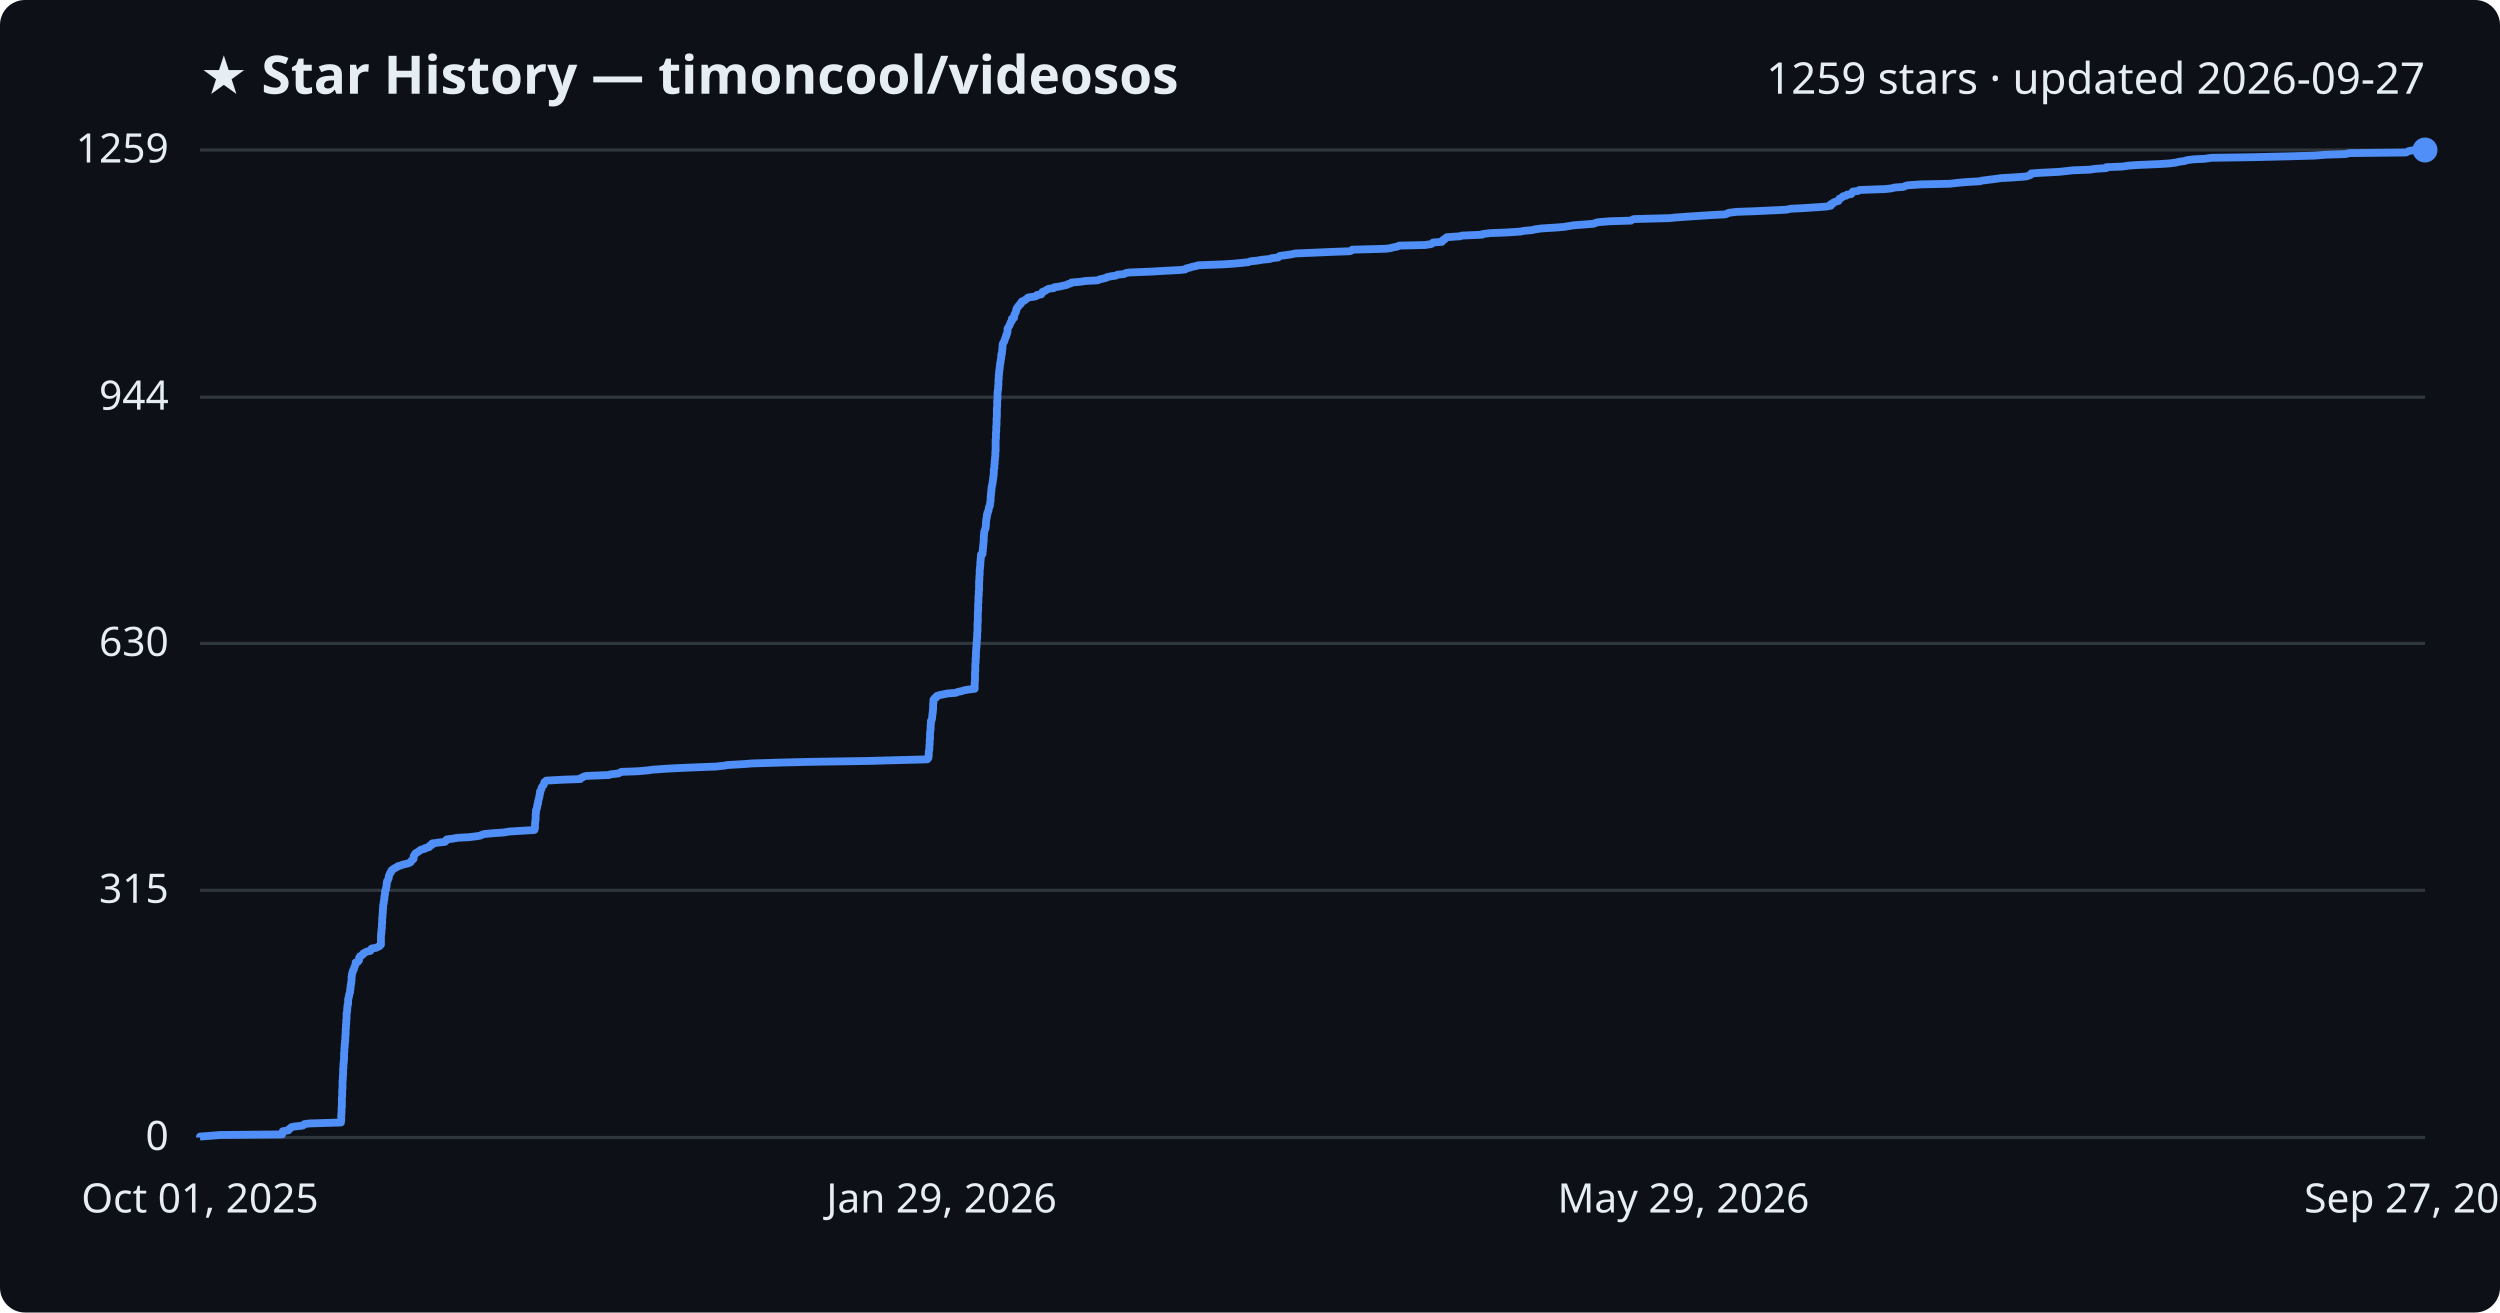
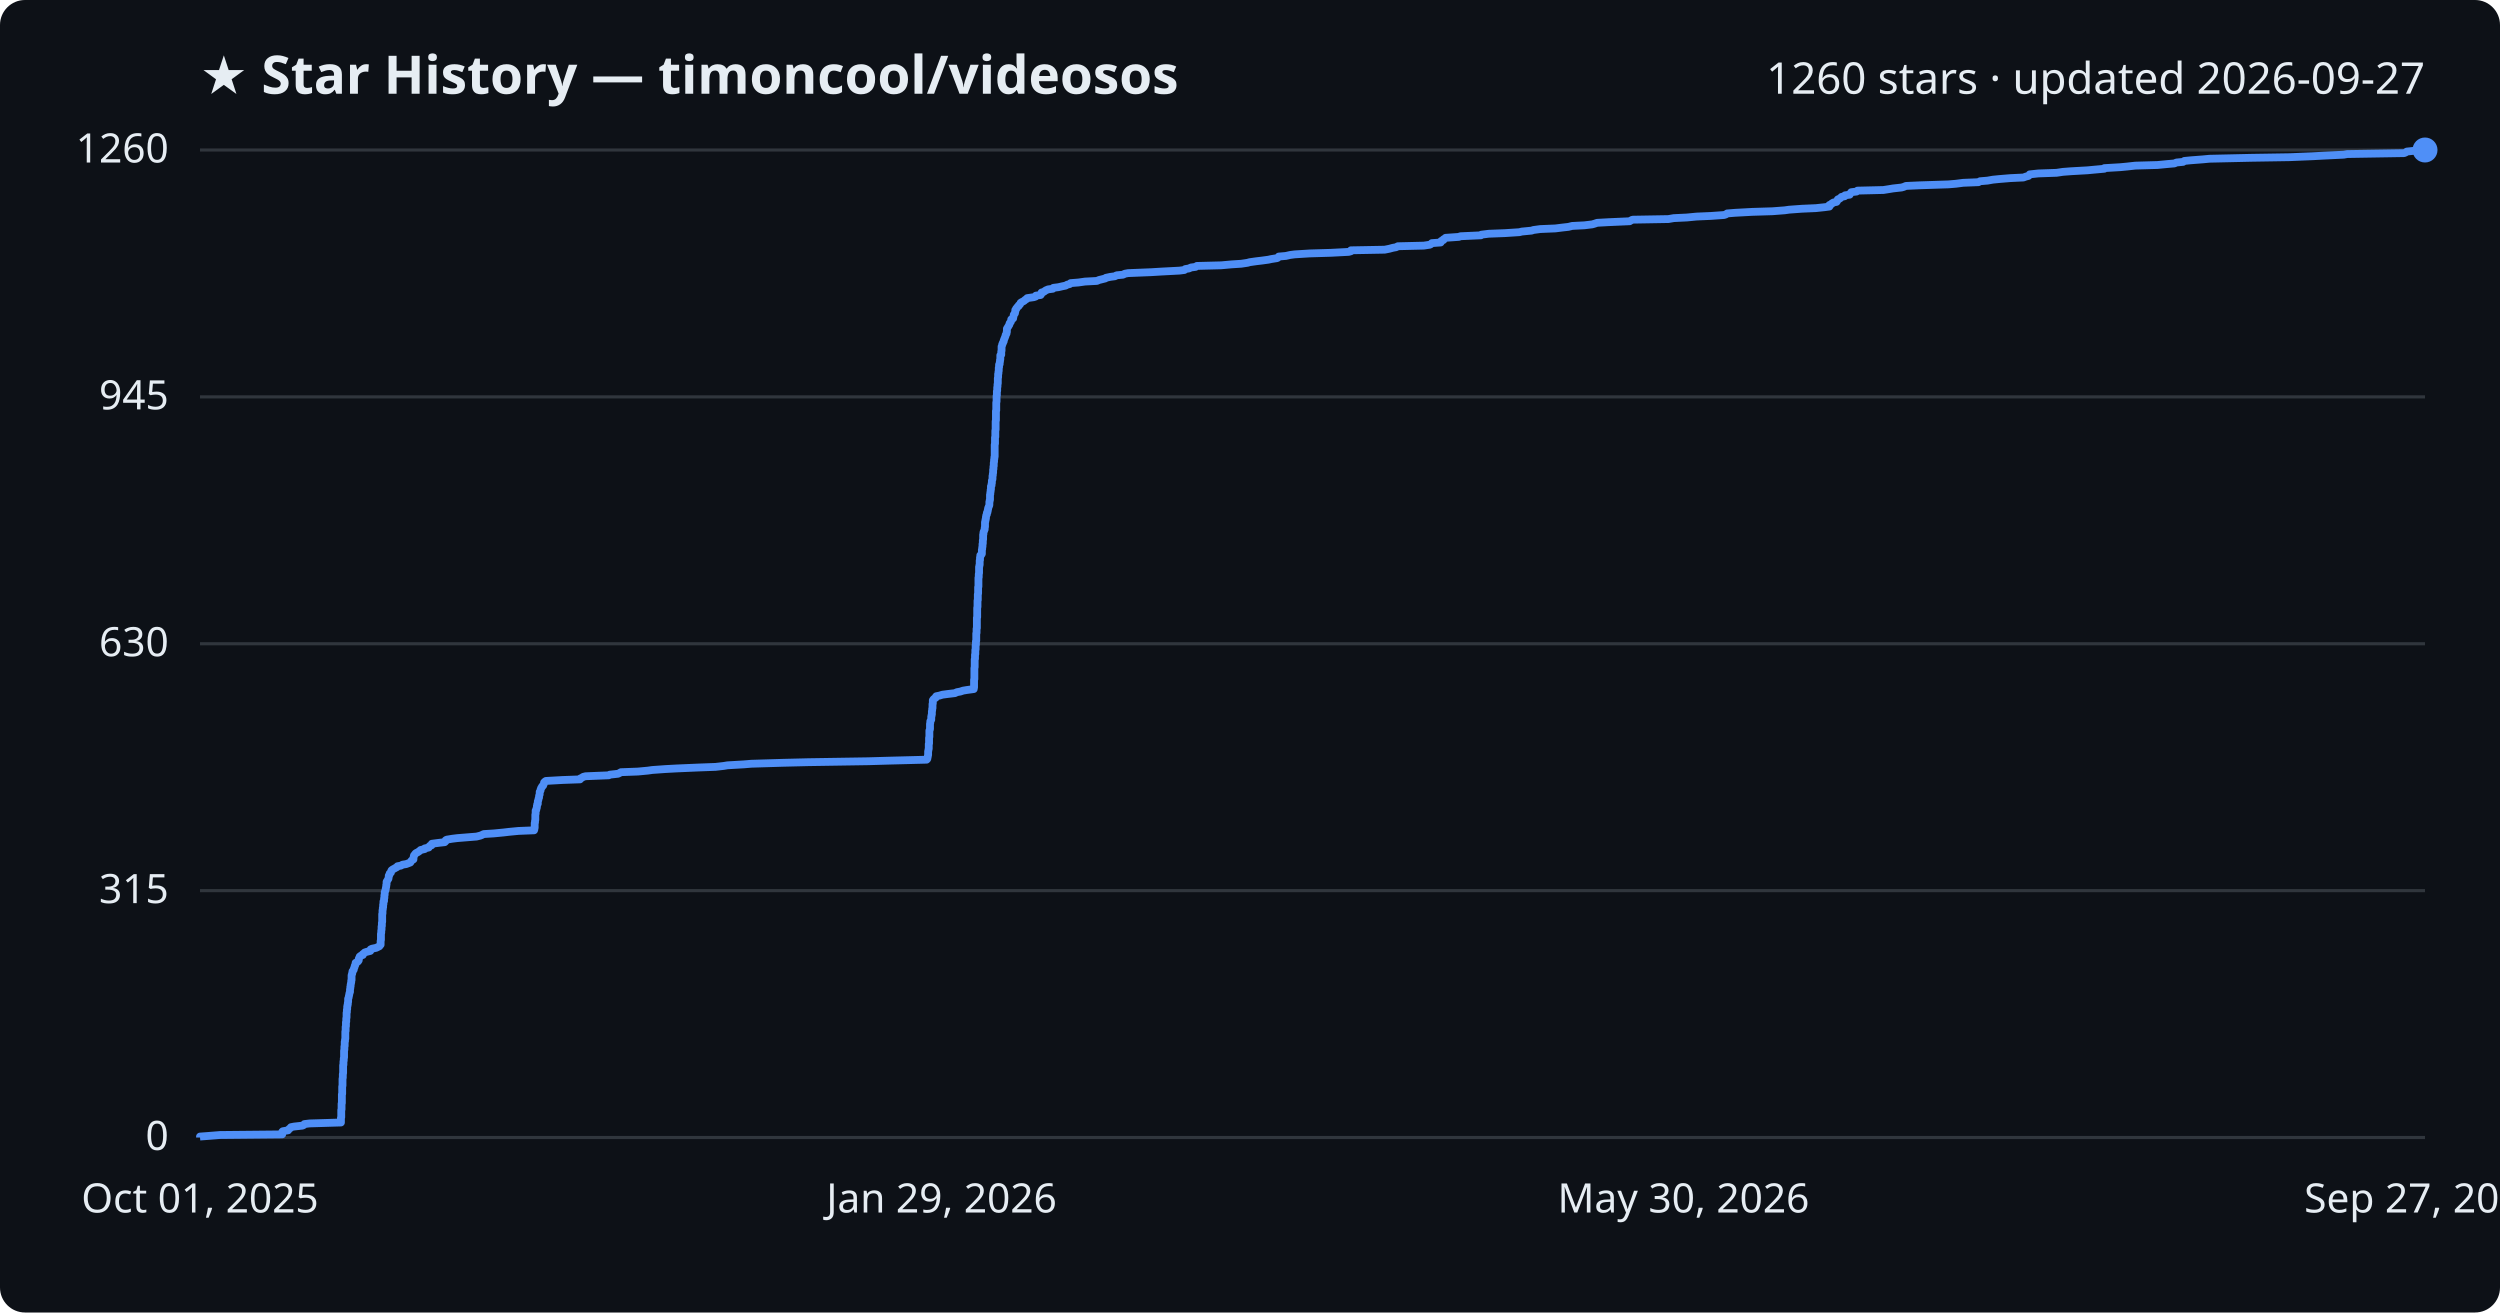
<svg xmlns="http://www.w3.org/2000/svg" viewBox="0 0 800 420" font-family="Segoe UI, sans-serif">
  <rect width="800" height="420" fill="#0d1117" rx="8" />
  <text x="64" y="30" fill="#e6edf3" font-size="17" font-weight="700">★ Star History — timoncool/videosos</text>
-   <text x="776" y="30" fill="#e6edf3" font-size="14" text-anchor="end">1259 stars · updated 2026-09-27</text>
+   <text x="776" y="30" fill="#e6edf3" font-size="14" text-anchor="end">1260 stars · updated 2026-09-27</text>
  <line x1="64" y1="364.0" x2="776" y2="364.0" stroke="#30363d" stroke-width="1" />
  <text x="54" y="368.0" fill="#e6edf3" font-size="13" text-anchor="end">0</text>
-   <line x1="64" y1="284.9" x2="776" y2="284.9" stroke="#30363d" stroke-width="1" />
-   <text x="54" y="288.9" fill="#e6edf3" font-size="13" text-anchor="end">315</text>
-   <line x1="64" y1="205.9" x2="776" y2="205.9" stroke="#30363d" stroke-width="1" />
-   <text x="54" y="209.9" fill="#e6edf3" font-size="13" text-anchor="end">630</text>
-   <line x1="64" y1="127.1" x2="776" y2="127.1" stroke="#30363d" stroke-width="1" />
-   <text x="54" y="131.1" fill="#e6edf3" font-size="13" text-anchor="end">944</text>
+   <line x1="64" y1="285.0" x2="776" y2="285.0" stroke="#30363d" stroke-width="1" />
+   <text x="54" y="289.0" fill="#e6edf3" font-size="13" text-anchor="end">315</text>
+   <line x1="64" y1="206.0" x2="776" y2="206.0" stroke="#30363d" stroke-width="1" />
+   <text x="54" y="210.0" fill="#e6edf3" font-size="13" text-anchor="end">630</text>
+   <line x1="64" y1="127.0" x2="776" y2="127.0" stroke="#30363d" stroke-width="1" />
+   <text x="54" y="131.0" fill="#e6edf3" font-size="13" text-anchor="end">945</text>
  <line x1="64" y1="48.0" x2="776" y2="48.0" stroke="#30363d" stroke-width="1" />
-   <text x="54" y="52.0" fill="#e6edf3" font-size="13" text-anchor="end">1259</text>
-   <path d="M64.0,364.0 L64.0,363.7 L66.8,363.5 L70.4,363.2 L90.3,363.0 L90.3,362.7 L90.3,362.5 L90.4,362.2 L90.5,362.0 L92.3,361.7 L92.3,361.5 L92.6,361.2 L93.0,361.0 L93.2,360.7 L94.1,360.5 L96.8,360.2 L97.2,360.0 L97.4,359.7 L99.1,359.5 L109.1,359.2 L109.1,359.0 L109.1,358.7 L109.2,358.5 L109.2,358.2 L109.2,358.0 L109.2,357.7 L109.2,357.5 L109.2,357.2 L109.2,357.0 L109.2,356.7 L109.2,356.5 L109.3,356.2 L109.3,356.0 L109.3,355.7 L109.3,355.5 L109.3,355.2 L109.3,355.0 L109.3,354.7 L109.3,354.5 L109.4,354.2 L109.4,354.0 L109.4,353.7 L109.4,353.5 L109.4,353.2 L109.4,353.0 L109.4,352.7 L109.4,352.5 L109.4,352.2 L109.4,352.0 L109.4,351.7 L109.4,351.5 L109.4,351.2 L109.5,350.9 L109.5,350.7 L109.5,350.4 L109.5,350.2 L109.5,349.9 L109.5,349.7 L109.5,349.4 L109.5,349.2 L109.5,348.9 L109.5,348.7 L109.6,348.4 L109.6,348.2 L109.6,347.9 L109.6,347.7 L109.6,347.4 L109.6,347.2 L109.6,346.9 L109.6,346.7 L109.6,346.4 L109.6,346.2 L109.6,345.9 L109.7,345.7 L109.7,345.4 L109.7,345.2 L109.7,344.9 L109.7,344.7 L109.7,344.4 L109.7,344.2 L109.8,343.9 L109.8,343.7 L109.8,343.4 L109.8,343.2 L109.8,342.9 L109.8,342.7 L109.8,342.4 L109.8,342.2 L109.8,341.9 L109.9,341.7 L109.9,341.4 L109.9,341.2 L109.9,340.9 L109.9,340.7 L109.9,340.4 L110.0,340.2 L110.0,339.9 L110.0,339.7 L110.0,339.4 L110.1,339.2 L110.1,338.9 L110.1,338.6 L110.1,338.4 L110.1,338.1 L110.1,337.9 L110.1,337.6 L110.1,337.4 L110.1,337.1 L110.1,336.9 L110.2,336.6 L110.2,336.4 L110.2,336.1 L110.2,335.9 L110.2,335.6 L110.2,335.4 L110.3,335.1 L110.3,334.9 L110.3,334.6 L110.3,334.4 L110.3,334.1 L110.4,333.9 L110.4,333.6 L110.4,333.4 L110.4,333.1 L110.5,332.9 L110.5,332.6 L110.5,332.4 L110.5,332.1 L110.5,331.9 L110.5,331.6 L110.5,331.4 L110.6,331.1 L110.6,330.9 L110.6,330.6 L110.6,330.4 L110.6,330.1 L110.6,329.9 L110.6,329.6 L110.6,329.4 L110.7,329.1 L110.7,328.9 L110.7,328.6 L110.7,328.4 L110.7,328.1 L110.7,327.9 L110.8,327.6 L110.8,327.4 L110.8,327.1 L110.8,326.9 L110.8,326.6 L110.8,326.4 L110.9,326.1 L110.9,325.8 L110.9,325.6 L110.9,325.3 L110.9,325.1 L110.9,324.8 L110.9,324.6 L110.9,324.3 L111.0,324.1 L111.0,323.8 L111.1,323.6 L111.1,323.3 L111.1,323.1 L111.1,322.8 L111.1,322.6 L111.2,322.3 L111.2,322.1 L111.2,321.8 L111.2,321.6 L111.4,321.3 L111.4,321.1 L111.4,320.8 L111.4,320.6 L111.4,320.3 L111.4,320.1 L111.4,319.8 L111.5,319.6 L111.5,319.3 L111.6,319.1 L111.7,318.8 L111.7,318.6 L111.7,318.3 L111.8,318.1 L111.9,317.8 L112.0,317.6 L112.0,317.3 L112.0,317.1 L112.1,316.8 L112.1,316.6 L112.1,316.3 L112.2,316.1 L112.2,315.8 L112.2,315.6 L112.2,315.3 L112.3,315.1 L112.3,314.8 L112.4,314.6 L112.4,314.3 L112.4,314.1 L112.5,313.8 L112.5,313.6 L112.5,313.3 L112.5,313.0 L112.5,312.8 L112.5,312.5 L112.6,312.3 L112.6,312.0 L112.6,311.8 L112.7,311.5 L112.8,311.3 L112.8,311.0 L112.9,310.8 L113.0,310.5 L113.2,310.3 L113.3,310.0 L113.3,309.8 L113.4,309.5 L113.5,309.3 L113.6,309.0 L113.7,308.8 L113.8,308.5 L113.8,308.3 L113.8,308.0 L114.5,307.8 L114.7,307.5 L114.9,307.3 L114.9,307.0 L114.9,306.8 L114.9,306.5 L115.2,306.3 L115.2,306.0 L115.6,305.8 L116.1,305.5 L116.1,305.3 L116.4,305.0 L116.8,304.8 L117.4,304.5 L118.5,304.3 L118.7,304.0 L118.7,303.8 L119.0,303.5 L120.4,303.3 L120.9,303.0 L121.4,302.8 L121.6,302.5 L121.9,302.3 L121.9,302.0 L121.9,301.8 L121.9,301.5 L121.9,301.3 L121.9,301.0 L121.9,300.7 L121.9,300.5 L121.9,300.2 L121.9,300.0 L121.9,299.7 L121.9,299.5 L121.9,299.2 L122.0,299.0 L122.0,298.7 L122.0,298.5 L122.0,298.2 L122.1,298.0 L122.1,297.7 L122.1,297.5 L122.1,297.2 L122.2,297.0 L122.2,296.7 L122.2,296.5 L122.2,296.2 L122.2,296.0 L122.2,295.7 L122.3,295.5 L122.3,295.2 L122.3,295.0 L122.3,294.7 L122.3,294.5 L122.3,294.2 L122.3,294.0 L122.3,293.7 L122.4,293.5 L122.4,293.2 L122.4,293.0 L122.4,292.7 L122.4,292.5 L122.5,292.2 L122.5,292.0 L122.5,291.7 L122.5,291.5 L122.5,291.2 L122.5,291.0 L122.6,290.7 L122.6,290.5 L122.6,290.2 L122.6,290.0 L122.6,289.7 L122.7,289.5 L122.7,289.2 L122.8,289.0 L122.8,288.7 L122.8,288.5 L122.9,288.2 L122.9,287.9 L123.0,287.7 L123.0,287.4 L123.0,287.2 L123.0,286.9 L123.1,286.7 L123.1,286.4 L123.2,286.2 L123.2,285.9 L123.2,285.7 L123.2,285.4 L123.2,285.2 L123.4,284.9 L123.5,284.7 L123.5,284.4 L123.5,284.2 L123.6,283.9 L123.7,283.7 L123.7,283.4 L123.7,283.2 L123.7,282.9 L123.8,282.7 L123.8,282.4 L123.8,282.2 L123.9,281.9 L124.1,281.7 L124.2,281.4 L124.3,281.2 L124.4,280.9 L124.4,280.7 L124.4,280.4 L124.5,280.2 L124.6,279.9 L124.7,279.7 L124.8,279.4 L125.1,279.2 L125.1,278.9 L125.2,278.7 L125.4,278.4 L125.8,278.2 L126.1,277.9 L126.6,277.7 L127.1,277.4 L127.3,277.2 L128.4,276.9 L128.8,276.7 L130.1,276.4 L130.8,276.2 L131.4,275.9 L131.5,275.7 L131.7,275.4 L132.0,275.1 L132.3,274.9 L132.3,274.6 L132.4,274.4 L132.4,274.1 L132.4,273.9 L132.6,273.6 L132.8,273.4 L132.9,273.1 L133.2,272.9 L133.8,272.6 L134.0,272.4 L134.5,272.1 L134.7,271.9 L136.0,271.6 L136.0,271.4 L137.3,271.1 L137.4,270.9 L137.5,270.6 L138.2,270.4 L138.2,270.1 L138.3,269.9 L140.5,269.6 L142.4,269.4 L142.7,269.1 L142.7,268.9 L143.0,268.6 L144.7,268.4 L146.4,268.1 L150.1,267.9 L152.5,267.6 L153.7,267.4 L154.3,267.1 L154.9,266.9 L158.1,266.6 L161.2,266.4 L162.9,266.1 L166.0,265.9 L171.0,265.6 L171.1,265.4 L171.1,265.1 L171.2,264.9 L171.2,264.6 L171.2,264.4 L171.2,264.1 L171.2,263.9 L171.2,263.6 L171.2,263.4 L171.3,263.1 L171.3,262.8 L171.3,262.6 L171.4,262.3 L171.4,262.1 L171.4,261.8 L171.4,261.6 L171.4,261.3 L171.4,261.1 L171.4,260.8 L171.4,260.6 L171.5,260.3 L171.5,260.1 L171.5,259.8 L171.5,259.6 L171.5,259.3 L171.7,259.1 L171.7,258.8 L171.8,258.6 L171.9,258.3 L171.9,258.1 L171.9,257.8 L172.0,257.6 L172.0,257.3 L172.2,257.1 L172.2,256.8 L172.2,256.6 L172.2,256.3 L172.3,256.1 L172.4,255.8 L172.4,255.6 L172.5,255.3 L172.6,255.1 L172.6,254.8 L172.6,254.6 L172.7,254.3 L172.8,254.1 L172.8,253.8 L172.8,253.6 L172.8,253.3 L173.0,253.1 L173.1,252.8 L173.2,252.6 L173.3,252.3 L173.3,252.1 L173.5,251.8 L173.6,251.6 L173.9,251.3 L174.0,251.1 L174.1,250.8 L174.2,250.6 L174.2,250.3 L174.6,250.0 L174.8,249.8 L180.1,249.5 L185.7,249.3 L185.8,249.0 L186.4,248.8 L186.8,248.5 L187.6,248.3 L194.9,248.0 L195.3,247.8 L197.9,247.5 L198.3,247.3 L198.8,247.0 L204.2,246.8 L207.5,246.5 L208.8,246.3 L213.0,246.0 L216.7,245.8 L223.7,245.5 L229.1,245.3 L231.8,245.0 L232.9,244.8 L238.2,244.5 L240.6,244.3 L250.6,244.0 L258.8,243.8 L278.0,243.5 L285.0,243.3 L296.7,243.0 L296.9,242.8 L297.1,242.5 L297.1,242.3 L297.1,242.0 L297.2,241.8 L297.2,241.5 L297.2,241.3 L297.2,241.0 L297.2,240.8 L297.2,240.5 L297.3,240.3 L297.3,240.0 L297.4,239.8 L297.4,239.5 L297.4,239.3 L297.4,239.0 L297.4,238.8 L297.4,238.5 L297.5,238.3 L297.5,238.0 L297.5,237.8 L297.5,237.5 L297.5,237.2 L297.5,237.0 L297.5,236.7 L297.6,236.5 L297.6,236.2 L297.6,236.0 L297.6,235.7 L297.6,235.5 L297.6,235.2 L297.6,235.0 L297.6,234.7 L297.6,234.5 L297.7,234.2 L297.7,234.0 L297.7,233.7 L297.8,233.5 L297.8,233.2 L297.8,233.0 L297.8,232.7 L297.8,232.5 L297.8,232.2 L297.8,232.0 L297.9,231.7 L297.9,231.5 L297.9,231.2 L297.9,231.0 L297.9,230.7 L298.1,230.5 L298.2,230.2 L298.2,230.0 L298.3,229.7 L298.3,229.5 L298.3,229.2 L298.3,229.0 L298.4,228.7 L298.4,228.5 L298.4,228.2 L298.5,228.0 L298.5,227.7 L298.5,227.5 L298.5,227.2 L298.6,227.0 L298.6,226.7 L298.6,226.5 L298.6,226.2 L298.6,226.0 L298.6,225.7 L298.6,225.5 L298.6,225.2 L298.7,224.9 L298.7,224.7 L298.7,224.4 L298.7,224.2 L298.7,223.9 L298.9,223.7 L299.1,223.4 L299.6,223.2 L299.7,222.9 L299.8,222.7 L300.8,222.4 L301.8,222.2 L303.3,221.9 L305.9,221.7 L306.5,221.4 L307.6,221.2 L308.5,220.9 L309.6,220.7 L311.9,220.4 L311.9,220.2 L311.9,219.9 L311.9,219.7 L311.9,219.4 L311.9,219.2 L311.9,218.9 L311.9,218.7 L311.9,218.4 L311.9,218.2 L312.0,217.9 L312.0,217.7 L312.0,217.4 L312.0,217.2 L312.0,216.9 L312.0,216.7 L312.0,216.4 L312.0,216.2 L312.0,215.9 L312.0,215.7 L312.0,215.4 L312.0,215.2 L312.0,214.9 L312.1,214.7 L312.1,214.4 L312.1,214.2 L312.1,213.9 L312.1,213.7 L312.1,213.4 L312.1,213.2 L312.1,212.9 L312.1,212.7 L312.1,212.4 L312.2,212.1 L312.2,211.9 L312.2,211.6 L312.2,211.4 L312.2,211.1 L312.2,210.9 L312.2,210.6 L312.3,210.4 L312.3,210.1 L312.3,209.9 L312.3,209.6 L312.3,209.4 L312.3,209.1 L312.3,208.9 L312.3,208.6 L312.3,208.4 L312.4,208.1 L312.4,207.9 L312.4,207.6 L312.4,207.4 L312.4,207.1 L312.5,206.9 L312.5,206.6 L312.5,206.4 L312.5,206.1 L312.5,205.9 L312.5,205.6 L312.6,205.4 L312.6,205.1 L312.6,204.9 L312.6,204.6 L312.6,204.4 L312.7,204.1 L312.7,203.9 L312.7,203.6 L312.7,203.4 L312.7,203.1 L312.7,202.9 L312.7,202.6 L312.7,202.4 L312.8,202.1 L312.8,201.9 L312.8,201.6 L312.8,201.4 L312.8,201.1 L312.8,200.9 L312.8,200.6 L312.8,200.4 L312.8,200.1 L312.8,199.9 L312.8,199.6 L312.8,199.3 L312.9,199.1 L312.9,198.8 L312.9,198.6 L312.9,198.3 L312.9,198.1 L312.9,197.8 L312.9,197.6 L312.9,197.3 L312.9,197.1 L312.9,196.8 L312.9,196.6 L312.9,196.3 L312.9,196.1 L312.9,195.8 L313.0,195.6 L313.0,195.3 L313.0,195.1 L313.0,194.8 L313.0,194.6 L313.0,194.3 L313.0,194.1 L313.0,193.8 L313.0,193.6 L313.0,193.3 L313.0,193.1 L313.1,192.8 L313.1,192.6 L313.1,192.3 L313.1,192.1 L313.1,191.8 L313.1,191.6 L313.1,191.3 L313.1,191.1 L313.1,190.8 L313.2,190.6 L313.2,190.3 L313.2,190.1 L313.2,189.8 L313.2,189.6 L313.2,189.3 L313.2,189.1 L313.3,188.8 L313.3,188.6 L313.3,188.3 L313.3,188.1 L313.3,187.8 L313.3,187.6 L313.3,187.3 L313.3,187.1 L313.3,186.8 L313.3,186.5 L313.3,186.3 L313.3,186.0 L313.4,185.8 L313.4,185.5 L313.4,185.3 L313.4,185.0 L313.4,184.8 L313.4,184.5 L313.4,184.3 L313.5,184.0 L313.5,183.8 L313.5,183.5 L313.5,183.3 L313.5,183.0 L313.5,182.8 L313.5,182.5 L313.5,182.3 L313.6,182.0 L313.6,181.8 L313.6,181.5 L313.6,181.3 L313.7,181.0 L313.7,180.8 L313.7,180.5 L313.7,180.3 L313.7,180.0 L313.7,179.8 L313.8,179.5 L313.8,179.3 L313.8,179.0 L313.8,178.8 L313.9,178.5 L313.9,178.3 L313.9,178.0 L313.9,177.8 L313.9,177.5 L314.4,177.3 L314.4,177.0 L314.4,176.8 L314.4,176.5 L314.5,176.3 L314.5,176.0 L314.5,175.8 L314.5,175.5 L314.6,175.3 L314.6,175.0 L314.6,174.8 L314.6,174.5 L314.7,174.2 L314.7,174.0 L314.7,173.7 L314.7,173.5 L314.8,173.2 L314.8,173.0 L314.8,172.7 L314.8,172.5 L314.8,172.2 L314.8,172.0 L314.8,171.7 L314.8,171.5 L314.9,171.2 L314.9,171.0 L314.9,170.7 L314.9,170.5 L315.0,170.2 L315.0,170.0 L315.1,169.7 L315.2,169.5 L315.3,169.2 L315.4,169.0 L315.4,168.7 L315.4,168.5 L315.5,168.2 L315.5,168.0 L315.5,167.7 L315.5,167.5 L315.5,167.2 L315.5,167.0 L315.6,166.7 L315.6,166.5 L315.6,166.2 L315.7,166.0 L315.7,165.7 L315.8,165.5 L315.8,165.2 L315.8,165.0 L315.8,164.7 L316.0,164.5 L316.0,164.2 L316.0,164.0 L316.2,163.7 L316.3,163.5 L316.3,163.2 L316.4,163.0 L316.4,162.7 L316.5,162.5 L316.5,162.2 L316.7,162.0 L316.8,161.7 L316.8,161.4 L316.8,161.2 L316.9,160.9 L316.9,160.7 L316.9,160.4 L317.0,160.2 L317.0,159.9 L317.0,159.7 L317.0,159.4 L317.0,159.2 L317.0,158.9 L317.1,158.7 L317.1,158.4 L317.1,158.2 L317.1,157.9 L317.2,157.7 L317.2,157.4 L317.2,157.2 L317.2,156.9 L317.3,156.7 L317.3,156.4 L317.3,156.2 L317.3,155.9 L317.4,155.7 L317.4,155.4 L317.5,155.2 L317.6,154.9 L317.6,154.7 L317.6,154.4 L317.7,154.2 L317.7,153.9 L317.7,153.7 L317.8,153.4 L317.8,153.2 L317.8,152.9 L317.9,152.7 L317.9,152.4 L317.9,152.2 L318.0,151.9 L318.0,151.7 L318.0,151.4 L318.0,151.2 L318.0,150.9 L318.0,150.7 L318.0,150.4 L318.1,150.2 L318.1,149.9 L318.2,149.7 L318.2,149.4 L318.2,149.2 L318.2,148.9 L318.2,148.6 L318.3,148.4 L318.3,148.1 L318.3,147.9 L318.3,147.6 L318.3,147.4 L318.4,147.1 L318.4,146.9 L318.4,146.6 L318.4,146.4 L318.5,146.1 L318.5,145.9 L318.5,145.6 L318.5,145.4 L318.5,145.1 L318.5,144.9 L318.5,144.6 L318.6,144.4 L318.6,144.1 L318.6,143.9 L318.6,143.6 L318.6,143.4 L318.6,143.1 L318.6,142.9 L318.6,142.6 L318.6,142.4 L318.6,142.1 L318.6,141.9 L318.6,141.6 L318.6,141.4 L318.6,141.1 L318.6,140.9 L318.6,140.6 L318.7,140.4 L318.7,140.1 L318.7,139.9 L318.7,139.6 L318.7,139.4 L318.7,139.1 L318.7,138.9 L318.7,138.6 L318.7,138.4 L318.8,138.1 L318.8,137.9 L318.8,137.6 L318.8,137.4 L318.8,137.1 L318.8,136.9 L318.8,136.6 L318.8,136.3 L318.9,136.1 L318.9,135.8 L318.9,135.6 L318.9,135.3 L318.9,135.1 L318.9,134.8 L318.9,134.6 L318.9,134.3 L318.9,134.1 L318.9,133.8 L319.0,133.6 L319.0,133.3 L319.0,133.1 L319.0,132.8 L319.0,132.6 L319.0,132.3 L319.0,132.1 L319.0,131.8 L319.0,131.6 L319.0,131.3 L319.0,131.1 L319.0,130.8 L319.0,130.6 L319.1,130.3 L319.1,130.1 L319.1,129.8 L319.1,129.6 L319.1,129.3 L319.1,129.1 L319.1,128.8 L319.1,128.6 L319.1,128.3 L319.1,128.1 L319.2,127.8 L319.2,127.6 L319.2,127.3 L319.2,127.1 L319.2,126.8 L319.2,126.6 L319.2,126.3 L319.2,126.1 L319.2,125.8 L319.2,125.6 L319.3,125.3 L319.3,125.1 L319.3,124.8 L319.4,124.6 L319.4,124.3 L319.4,124.1 L319.4,123.8 L319.4,123.5 L319.5,123.3 L319.5,123.0 L319.5,122.8 L319.5,122.5 L319.5,122.3 L319.5,122.0 L319.5,121.8 L319.5,121.5 L319.6,121.3 L319.6,121.0 L319.6,120.8 L319.6,120.5 L319.6,120.3 L319.6,120.0 L319.7,119.8 L319.7,119.5 L319.7,119.3 L319.7,119.0 L319.8,118.8 L319.8,118.5 L319.8,118.3 L319.9,118.0 L319.9,117.8 L319.9,117.5 L319.9,117.3 L320.0,117.0 L320.0,116.8 L320.0,116.5 L320.1,116.3 L320.1,116.0 L320.2,115.8 L320.2,115.5 L320.2,115.3 L320.3,115.0 L320.3,114.8 L320.4,114.5 L320.4,114.3 L320.4,114.0 L320.4,113.8 L320.4,113.5 L320.6,113.3 L320.6,113.0 L320.6,112.8 L320.7,112.5 L320.7,112.3 L320.7,112.0 L320.7,111.8 L320.8,111.5 L320.8,111.3 L320.8,111.0 L320.8,110.7 L320.8,110.5 L320.9,110.2 L320.9,110.0 L321.1,109.7 L321.2,109.5 L321.4,109.2 L321.4,109.0 L321.5,108.7 L321.6,108.5 L321.7,108.2 L321.8,108.0 L321.9,107.7 L322.0,107.5 L322.0,107.2 L322.1,107.0 L322.3,106.7 L322.3,106.5 L322.4,106.2 L322.4,106.0 L322.4,105.7 L322.4,105.5 L322.4,105.2 L322.5,105.0 L322.7,104.7 L322.8,104.5 L323.0,104.2 L323.1,104.0 L323.2,103.7 L323.3,103.5 L323.4,103.2 L323.5,103.0 L323.8,102.7 L323.8,102.5 L323.8,102.2 L323.8,102.0 L324.5,101.7 L324.5,101.5 L324.5,101.2 L324.6,101.0 L324.6,100.7 L324.7,100.5 L324.9,100.2 L325.0,100.0 L325.1,99.7 L325.2,99.5 L325.2,99.2 L325.2,99.0 L325.4,98.7 L325.5,98.4 L325.8,98.2 L325.9,97.9 L326.2,97.7 L326.3,97.4 L326.7,97.2 L326.8,96.9 L326.8,96.7 L327.1,96.4 L327.8,96.2 L328.1,95.9 L328.4,95.7 L328.8,95.4 L329.0,95.2 L331.1,94.9 L331.7,94.7 L331.8,94.4 L333.2,94.2 L333.4,93.9 L333.5,93.7 L333.6,93.4 L334.2,93.2 L334.7,92.9 L335.0,92.7 L335.6,92.4 L337.2,92.2 L337.4,91.9 L339.0,91.7 L340.3,91.4 L341.3,91.2 L341.8,90.9 L342.6,90.7 L342.9,90.4 L345.4,90.2 L347.5,89.9 L351.3,89.7 L351.9,89.4 L352.8,89.2 L354.0,88.9 L354.2,88.7 L355.6,88.4 L357.1,88.2 L357.6,87.9 L359.7,87.7 L360.2,87.4 L361.3,87.2 L368.7,86.9 L372.0,86.7 L377.7,86.4 L379.3,86.2 L379.6,85.9 L380.9,85.6 L381.4,85.4 L382.9,85.1 L383.3,84.9 L391.1,84.6 L394.4,84.4 L397.6,84.1 L399.5,83.9 L400.2,83.6 L402.3,83.4 L404.0,83.1 L406.2,82.9 L407.1,82.6 L409.0,82.4 L409.3,82.1 L409.5,81.9 L411.8,81.6 L413.1,81.4 L414.6,81.1 L419.5,80.9 L426.3,80.6 L432.0,80.4 L432.6,80.1 L432.7,79.9 L443.5,79.6 L444.9,79.4 L446.1,79.1 L447.2,78.9 L447.7,78.6 L456.0,78.4 L458.0,78.1 L458.3,77.9 L458.6,77.6 L461.4,77.4 L461.6,77.1 L461.6,76.9 L462.3,76.6 L462.3,76.4 L462.8,76.1 L463.0,75.9 L467.3,75.6 L467.7,75.4 L474.3,75.1 L474.4,74.9 L476.8,74.6 L482.0,74.4 L486.6,74.1 L487.4,73.9 L490.5,73.6 L491.1,73.4 L493.3,73.1 L498.2,72.8 L500.5,72.6 L502.3,72.3 L503.5,72.1 L507.5,71.8 L510.0,71.6 L510.6,71.3 L511.5,71.1 L515.2,70.8 L521.9,70.6 L522.3,70.3 L522.9,70.1 L534.4,69.8 L536.1,69.6 L540.3,69.3 L543.4,69.1 L548.0,68.8 L552.1,68.6 L552.8,68.3 L553.2,68.1 L555.7,67.8 L561.2,67.6 L567.7,67.3 L571.7,67.1 L573.0,66.8 L577.1,66.6 L581.6,66.3 L584.4,66.1 L585.9,65.8 L585.9,65.6 L585.9,65.3 L586.6,65.1 L586.7,64.8 L587.2,64.6 L588.3,64.3 L588.4,64.1 L588.6,63.8 L588.6,63.6 L589.3,63.3 L589.5,63.1 L589.8,62.8 L590.8,62.6 L591.0,62.3 L592.4,62.1 L592.6,61.8 L592.7,61.6 L592.9,61.3 L594.6,61.1 L595.0,60.8 L603.3,60.5 L605.1,60.3 L606.4,60.0 L609.1,59.8 L609.7,59.5 L610.4,59.3 L614.8,59.0 L624.0,58.8 L626.5,58.5 L628.7,58.3 L633.6,58.0 L634.2,57.8 L636.6,57.5 L638.2,57.3 L640.3,57.0 L643.9,56.8 L648.1,56.5 L648.9,56.3 L649.7,56.0 L650.0,55.8 L650.0,55.5 L652.9,55.3 L658.7,55.0 L660.7,54.8 L663.3,54.5 L668.6,54.3 L670.7,54.0 L674.0,53.8 L674.0,53.5 L679.1,53.3 L681.2,53.0 L683.9,52.8 L691.0,52.5 L694.2,52.3 L696.4,52.0 L697.1,51.8 L699.2,51.5 L699.6,51.3 L701.7,51.0 L705.6,50.8 L707.6,50.5 L721.0,50.3 L733.4,50.0 L740.6,49.8 L744.4,49.5 L750.6,49.3 L751.8,49.0 L769.9,48.8 L770.5,48.5 L770.9,48.3 L772.8,48.0 L776.0,48.0" fill="none" stroke="#4f8ff7" stroke-width="2.5" stroke-linejoin="round" />
+   <text x="54" y="52.0" fill="#e6edf3" font-size="13" text-anchor="end">1260</text>
+   <path d="M64.0,364.0 L64.0,363.7 L66.7,363.5 L70.4,363.2 L90.3,363.0 L90.3,362.7 L90.3,362.5 L90.3,362.2 L90.5,362.0 L92.2,361.7 L92.3,361.5 L92.6,361.2 L92.9,361.0 L93.1,360.7 L94.1,360.5 L96.8,360.2 L97.2,360.0 L97.4,359.7 L99.1,359.5 L109.1,359.2 L109.1,359.0 L109.1,358.7 L109.1,358.5 L109.1,358.2 L109.1,358.0 L109.1,357.7 L109.2,357.5 L109.2,357.2 L109.2,357.0 L109.2,356.7 L109.2,356.5 L109.2,356.2 L109.2,356.0 L109.2,355.7 L109.2,355.5 L109.2,355.2 L109.3,355.0 L109.3,354.7 L109.3,354.5 L109.3,354.2 L109.3,354.0 L109.3,353.7 L109.3,353.5 L109.3,353.2 L109.4,353.0 L109.4,352.7 L109.4,352.5 L109.4,352.2 L109.4,352.0 L109.4,351.7 L109.4,351.5 L109.4,351.2 L109.4,351.0 L109.4,350.7 L109.4,350.5 L109.4,350.2 L109.5,350.0 L109.5,349.7 L109.5,349.5 L109.5,349.2 L109.5,349.0 L109.5,348.7 L109.5,348.5 L109.5,348.2 L109.5,347.9 L109.5,347.7 L109.6,347.4 L109.6,347.2 L109.6,346.9 L109.6,346.7 L109.6,346.4 L109.6,346.2 L109.6,345.9 L109.6,345.7 L109.6,345.4 L109.6,345.2 L109.7,344.9 L109.7,344.7 L109.7,344.4 L109.7,344.2 L109.7,343.9 L109.7,343.7 L109.8,343.4 L109.8,343.2 L109.8,342.9 L109.8,342.7 L109.8,342.4 L109.8,342.2 L109.8,341.9 L109.8,341.7 L109.8,341.4 L109.8,341.2 L109.8,340.9 L109.9,340.7 L109.9,340.4 L109.9,340.2 L109.9,339.9 L109.9,339.7 L110.0,339.4 L110.0,339.2 L110.0,338.9 L110.0,338.7 L110.1,338.4 L110.1,338.2 L110.1,337.9 L110.1,337.7 L110.1,337.4 L110.1,337.2 L110.1,336.9 L110.1,336.7 L110.1,336.4 L110.1,336.2 L110.2,335.9 L110.2,335.7 L110.2,335.4 L110.2,335.2 L110.2,334.9 L110.3,334.7 L110.3,334.4 L110.3,334.2 L110.3,333.9 L110.3,333.7 L110.3,333.4 L110.4,333.2 L110.4,332.9 L110.4,332.7 L110.5,332.4 L110.5,332.1 L110.5,331.9 L110.5,331.6 L110.5,331.4 L110.5,331.1 L110.5,330.9 L110.5,330.6 L110.5,330.4 L110.5,330.1 L110.6,329.9 L110.6,329.6 L110.6,329.4 L110.6,329.1 L110.6,328.9 L110.6,328.6 L110.7,328.4 L110.7,328.1 L110.7,327.9 L110.7,327.6 L110.7,327.4 L110.7,327.1 L110.8,326.9 L110.8,326.6 L110.8,326.4 L110.8,326.1 L110.8,325.9 L110.9,325.6 L110.9,325.4 L110.9,325.1 L110.9,324.9 L110.9,324.6 L110.9,324.4 L110.9,324.1 L111.0,323.9 L111.0,323.6 L111.0,323.4 L111.0,323.1 L111.1,322.9 L111.1,322.6 L111.1,322.4 L111.1,322.1 L111.2,321.9 L111.2,321.6 L111.3,321.4 L111.3,321.1 L111.3,320.9 L111.4,320.6 L111.4,320.4 L111.4,320.1 L111.4,319.9 L111.4,319.6 L111.5,319.4 L111.6,319.1 L111.6,318.9 L111.7,318.6 L111.7,318.4 L111.8,318.1 L111.8,317.9 L111.9,317.6 L112.0,317.4 L112.0,317.1 L112.0,316.9 L112.0,316.6 L112.1,316.3 L112.1,316.1 L112.1,315.8 L112.2,315.6 L112.2,315.3 L112.2,315.1 L112.3,314.8 L112.3,314.6 L112.4,314.3 L112.4,314.1 L112.4,313.8 L112.5,313.6 L112.5,313.3 L112.5,313.1 L112.5,312.8 L112.5,312.6 L112.5,312.3 L112.5,312.1 L112.6,311.8 L112.7,311.6 L112.7,311.3 L112.8,311.1 L112.8,310.8 L113.0,310.6 L113.2,310.3 L113.2,310.1 L113.3,309.8 L113.4,309.6 L113.5,309.3 L113.5,309.1 L113.7,308.8 L113.7,308.6 L113.8,308.3 L113.8,308.1 L114.4,307.8 L114.6,307.6 L114.8,307.3 L114.8,307.1 L114.8,306.8 L114.9,306.6 L115.1,306.3 L115.1,306.1 L115.5,305.8 L116.1,305.6 L116.1,305.3 L116.4,305.1 L116.7,304.8 L117.3,304.6 L118.5,304.3 L118.6,304.1 L118.6,303.8 L119.0,303.6 L120.4,303.3 L120.8,303.1 L121.4,302.8 L121.5,302.6 L121.8,302.3 L121.8,302.1 L121.8,301.8 L121.8,301.6 L121.8,301.3 L121.8,301.1 L121.9,300.8 L121.9,300.5 L121.9,300.3 L121.9,300.0 L121.9,299.8 L121.9,299.5 L121.9,299.3 L121.9,299.0 L121.9,298.8 L122.0,298.5 L122.0,298.3 L122.0,298.0 L122.0,297.8 L122.1,297.5 L122.1,297.3 L122.1,297.0 L122.1,296.8 L122.1,296.5 L122.2,296.3 L122.2,296.0 L122.2,295.8 L122.2,295.5 L122.2,295.3 L122.3,295.0 L122.3,294.8 L122.3,294.5 L122.3,294.3 L122.3,294.0 L122.3,293.8 L122.3,293.5 L122.3,293.3 L122.3,293.0 L122.3,292.8 L122.3,292.5 L122.4,292.3 L122.4,292.0 L122.4,291.8 L122.4,291.5 L122.4,291.3 L122.5,291.0 L122.5,290.8 L122.5,290.5 L122.6,290.3 L122.6,290.0 L122.6,289.8 L122.6,289.5 L122.7,289.3 L122.7,289.0 L122.7,288.8 L122.7,288.5 L122.9,288.3 L122.9,288.0 L122.9,287.8 L122.9,287.5 L123.0,287.3 L123.0,287.0 L123.0,286.8 L123.0,286.5 L123.1,286.3 L123.1,286.0 L123.1,285.8 L123.1,285.5 L123.2,285.3 L123.3,285.0 L123.4,284.7 L123.4,284.5 L123.5,284.2 L123.5,284.0 L123.6,283.7 L123.6,283.5 L123.6,283.2 L123.7,283.0 L123.7,282.7 L123.7,282.5 L123.7,282.2 L123.8,282.0 L124.0,281.7 L124.1,281.5 L124.3,281.2 L124.3,281.0 L124.4,280.7 L124.4,280.5 L124.4,280.2 L124.6,280.0 L124.7,279.7 L124.7,279.5 L125.1,279.2 L125.1,279.0 L125.2,278.7 L125.3,278.5 L125.7,278.2 L126.1,278.0 L126.6,277.7 L127.0,277.5 L127.2,277.2 L128.3,277.0 L128.8,276.7 L130.0,276.5 L130.8,276.2 L131.3,276.0 L131.5,275.7 L131.6,275.5 L131.9,275.2 L132.3,275.0 L132.3,274.7 L132.3,274.5 L132.4,274.2 L132.4,274.0 L132.5,273.7 L132.7,273.5 L132.9,273.2 L133.1,273.0 L133.7,272.7 L134.0,272.5 L134.4,272.2 L134.6,272.0 L135.9,271.7 L135.9,271.5 L137.2,271.2 L137.3,271.0 L137.5,270.7 L138.1,270.5 L138.1,270.2 L138.2,270.0 L140.5,269.7 L142.3,269.5 L142.6,269.2 L142.6,268.9 L142.9,268.7 L144.7,268.4 L146.3,268.2 L150.0,267.9 L152.5,267.7 L153.7,267.4 L154.2,267.2 L154.8,266.9 L158.0,266.7 L161.1,266.4 L162.8,266.2 L165.9,265.9 L170.9,265.7 L171.0,265.4 L171.0,265.2 L171.1,264.9 L171.1,264.7 L171.1,264.4 L171.1,264.2 L171.1,263.9 L171.1,263.7 L171.1,263.4 L171.2,263.2 L171.2,262.9 L171.2,262.7 L171.3,262.4 L171.3,262.2 L171.3,261.9 L171.3,261.7 L171.3,261.4 L171.3,261.2 L171.3,260.9 L171.3,260.7 L171.4,260.4 L171.4,260.2 L171.4,259.9 L171.4,259.7 L171.4,259.4 L171.6,259.2 L171.6,258.9 L171.7,258.7 L171.8,258.4 L171.8,258.2 L171.8,257.9 L171.9,257.7 L171.9,257.4 L172.1,257.2 L172.1,256.9 L172.1,256.7 L172.1,256.4 L172.2,256.2 L172.3,255.9 L172.3,255.7 L172.4,255.4 L172.5,255.2 L172.5,254.9 L172.5,254.7 L172.6,254.4 L172.7,254.2 L172.7,253.9 L172.7,253.7 L172.7,253.4 L172.9,253.1 L173.0,252.9 L173.0,252.6 L173.1,252.4 L173.2,252.1 L173.4,251.9 L173.5,251.6 L173.8,251.4 L173.9,251.1 L174.0,250.9 L174.1,250.6 L174.1,250.4 L174.4,250.1 L174.7,249.9 L180.0,249.6 L185.6,249.4 L185.7,249.1 L186.2,248.9 L186.6,248.6 L187.4,248.4 L194.8,248.1 L195.1,247.9 L197.8,247.6 L198.2,247.4 L198.7,247.1 L204.1,246.9 L207.3,246.6 L208.7,246.4 L212.9,246.1 L216.6,245.9 L223.6,245.6 L229.0,245.4 L231.6,245.1 L232.8,244.9 L238.0,244.6 L240.4,244.4 L250.4,244.1 L258.6,243.9 L277.8,243.6 L284.8,243.4 L296.5,243.1 L296.7,242.9 L296.8,242.6 L296.8,242.4 L296.9,242.1 L296.9,241.9 L297.0,241.6 L297.0,241.4 L297.0,241.1 L297.0,240.9 L297.0,240.6 L297.0,240.4 L297.1,240.1 L297.1,239.9 L297.2,239.6 L297.2,239.4 L297.2,239.1 L297.2,238.9 L297.2,238.6 L297.2,238.4 L297.2,238.1 L297.3,237.9 L297.3,237.6 L297.3,237.3 L297.3,237.1 L297.3,236.8 L297.3,236.6 L297.3,236.3 L297.3,236.1 L297.4,235.8 L297.4,235.6 L297.4,235.3 L297.4,235.1 L297.4,234.8 L297.4,234.6 L297.4,234.3 L297.4,234.1 L297.4,233.8 L297.5,233.6 L297.6,233.3 L297.6,233.1 L297.6,232.8 L297.6,232.6 L297.6,232.3 L297.6,232.1 L297.6,231.8 L297.6,231.6 L297.7,231.3 L297.7,231.1 L297.7,230.8 L297.8,230.6 L298.0,230.3 L298.0,230.1 L298.0,229.8 L298.0,229.6 L298.0,229.3 L298.1,229.1 L298.1,228.8 L298.2,228.6 L298.2,228.3 L298.2,228.1 L298.2,227.8 L298.2,227.6 L298.3,227.3 L298.3,227.1 L298.3,226.8 L298.4,226.6 L298.4,226.3 L298.4,226.1 L298.4,225.8 L298.4,225.6 L298.4,225.3 L298.5,225.1 L298.5,224.8 L298.5,224.6 L298.5,224.3 L298.5,224.1 L298.7,223.8 L298.9,223.6 L299.4,223.3 L299.4,223.1 L299.6,222.8 L300.6,222.6 L301.6,222.3 L303.1,222.1 L305.6,221.8 L306.2,221.5 L307.3,221.3 L308.2,221.0 L309.4,220.8 L311.6,220.5 L311.6,220.3 L311.7,220.0 L311.7,219.8 L311.7,219.5 L311.7,219.3 L311.7,219.0 L311.7,218.8 L311.7,218.5 L311.7,218.3 L311.7,218.0 L311.7,217.8 L311.7,217.5 L311.8,217.3 L311.8,217.0 L311.8,216.8 L311.8,216.5 L311.8,216.3 L311.8,216.0 L311.8,215.8 L311.8,215.5 L311.8,215.3 L311.8,215.0 L311.8,214.8 L311.8,214.5 L311.8,214.3 L311.8,214.0 L311.8,213.8 L311.9,213.5 L311.9,213.3 L311.9,213.0 L311.9,212.8 L311.9,212.5 L311.9,212.3 L311.9,212.0 L311.9,211.8 L311.9,211.5 L311.9,211.3 L311.9,211.0 L312.0,210.8 L312.0,210.5 L312.0,210.3 L312.0,210.0 L312.0,209.8 L312.0,209.5 L312.1,209.3 L312.1,209.0 L312.1,208.8 L312.1,208.5 L312.1,208.3 L312.1,208.0 L312.2,207.8 L312.2,207.5 L312.2,207.3 L312.2,207.0 L312.2,206.8 L312.2,206.5 L312.3,206.3 L312.3,206.0 L312.3,205.7 L312.3,205.5 L312.3,205.2 L312.4,205.0 L312.4,204.7 L312.4,204.5 L312.4,204.2 L312.4,204.0 L312.4,203.7 L312.4,203.5 L312.4,203.2 L312.4,203.0 L312.4,202.7 L312.5,202.5 L312.5,202.2 L312.5,202.0 L312.5,201.7 L312.5,201.5 L312.5,201.2 L312.6,201.0 L312.6,200.7 L312.6,200.5 L312.6,200.2 L312.6,200.0 L312.6,199.7 L312.6,199.5 L312.6,199.2 L312.6,199.0 L312.6,198.7 L312.6,198.5 L312.6,198.2 L312.6,198.0 L312.6,197.7 L312.7,197.5 L312.7,197.2 L312.7,197.0 L312.7,196.7 L312.7,196.5 L312.7,196.2 L312.7,196.0 L312.7,195.7 L312.7,195.5 L312.7,195.2 L312.7,195.0 L312.7,194.7 L312.7,194.5 L312.8,194.2 L312.8,194.0 L312.8,193.7 L312.8,193.5 L312.8,193.2 L312.8,193.0 L312.8,192.7 L312.8,192.5 L312.8,192.2 L312.9,192.0 L312.9,191.7 L312.9,191.5 L312.9,191.2 L312.9,191.0 L312.9,190.7 L312.9,190.5 L312.9,190.2 L313.0,189.9 L313.0,189.7 L313.0,189.4 L313.0,189.2 L313.0,188.9 L313.0,188.7 L313.0,188.4 L313.0,188.2 L313.0,187.9 L313.1,187.7 L313.1,187.4 L313.1,187.2 L313.1,186.9 L313.1,186.7 L313.1,186.4 L313.1,186.2 L313.1,185.9 L313.1,185.7 L313.1,185.4 L313.1,185.2 L313.1,184.9 L313.2,184.7 L313.2,184.4 L313.2,184.2 L313.2,183.9 L313.2,183.7 L313.3,183.4 L313.3,183.2 L313.3,182.9 L313.3,182.7 L313.3,182.4 L313.3,182.2 L313.3,181.9 L313.3,181.7 L313.3,181.4 L313.4,181.2 L313.4,180.9 L313.5,180.7 L313.5,180.4 L313.5,180.2 L313.5,179.9 L313.5,179.7 L313.5,179.4 L313.6,179.2 L313.6,178.9 L313.6,178.7 L313.6,178.4 L313.7,178.2 L313.7,177.9 L313.7,177.7 L314.1,177.4 L314.2,177.2 L314.2,176.9 L314.2,176.7 L314.2,176.4 L314.2,176.2 L314.2,175.9 L314.3,175.7 L314.3,175.4 L314.3,175.2 L314.4,174.9 L314.4,174.7 L314.4,174.4 L314.4,174.1 L314.5,173.9 L314.5,173.6 L314.5,173.4 L314.5,173.1 L314.5,172.9 L314.6,172.6 L314.6,172.4 L314.6,172.1 L314.6,171.9 L314.6,171.6 L314.6,171.4 L314.6,171.1 L314.7,170.9 L314.7,170.6 L314.7,170.4 L314.8,170.1 L314.9,169.9 L315.0,169.6 L315.1,169.4 L315.1,169.1 L315.1,168.9 L315.2,168.6 L315.2,168.4 L315.2,168.1 L315.2,167.9 L315.2,167.6 L315.2,167.4 L315.2,167.1 L315.3,166.9 L315.3,166.6 L315.4,166.4 L315.4,166.1 L315.5,165.9 L315.5,165.6 L315.5,165.4 L315.6,165.1 L315.6,164.9 L315.8,164.6 L315.8,164.4 L315.8,164.1 L316.0,163.9 L316.0,163.6 L316.1,163.4 L316.1,163.1 L316.2,162.9 L316.2,162.6 L316.3,162.4 L316.4,162.1 L316.5,161.9 L316.6,161.6 L316.6,161.4 L316.6,161.1 L316.6,160.9 L316.6,160.6 L316.7,160.4 L316.7,160.1 L316.8,159.9 L316.8,159.6 L316.8,159.4 L316.8,159.1 L316.8,158.9 L316.8,158.6 L316.8,158.3 L316.9,158.1 L316.9,157.8 L316.9,157.6 L317.0,157.3 L317.0,157.1 L317.0,156.8 L317.1,156.6 L317.1,156.3 L317.1,156.1 L317.1,155.8 L317.1,155.6 L317.3,155.3 L317.3,155.1 L317.3,154.8 L317.4,154.6 L317.4,154.3 L317.4,154.1 L317.4,153.8 L317.5,153.6 L317.6,153.3 L317.6,153.1 L317.6,152.8 L317.6,152.6 L317.6,152.3 L317.7,152.1 L317.7,151.8 L317.7,151.6 L317.8,151.3 L317.8,151.1 L317.8,150.8 L317.8,150.6 L317.8,150.3 L317.9,150.1 L317.9,149.8 L317.9,149.6 L317.9,149.3 L318.0,149.1 L318.0,148.8 L318.0,148.6 L318.0,148.3 L318.0,148.1 L318.1,147.8 L318.1,147.6 L318.1,147.3 L318.1,147.1 L318.2,146.8 L318.2,146.6 L318.2,146.3 L318.3,146.1 L318.3,145.8 L318.3,145.6 L318.3,145.3 L318.3,145.1 L318.3,144.8 L318.3,144.6 L318.3,144.3 L318.3,144.1 L318.3,143.8 L318.3,143.6 L318.3,143.3 L318.3,143.1 L318.3,142.8 L318.3,142.5 L318.3,142.3 L318.4,142.0 L318.4,141.8 L318.4,141.5 L318.4,141.3 L318.4,141.0 L318.4,140.8 L318.4,140.5 L318.4,140.3 L318.4,140.0 L318.5,139.8 L318.5,139.5 L318.5,139.3 L318.5,139.0 L318.5,138.8 L318.5,138.5 L318.5,138.3 L318.5,138.0 L318.5,137.8 L318.6,137.5 L318.6,137.3 L318.6,137.0 L318.6,136.8 L318.6,136.5 L318.6,136.3 L318.6,136.0 L318.6,135.8 L318.6,135.5 L318.6,135.3 L318.6,135.0 L318.6,134.8 L318.7,134.5 L318.7,134.3 L318.7,134.0 L318.7,133.8 L318.7,133.5 L318.7,133.3 L318.7,133.0 L318.7,132.8 L318.7,132.5 L318.7,132.3 L318.7,132.0 L318.7,131.8 L318.7,131.5 L318.8,131.3 L318.8,131.0 L318.8,130.8 L318.8,130.5 L318.8,130.3 L318.8,130.0 L318.8,129.8 L318.8,129.5 L318.8,129.3 L318.8,129.0 L318.8,128.8 L318.9,128.5 L318.9,128.3 L318.9,128.0 L318.9,127.8 L318.9,127.5 L318.9,127.3 L318.9,127.0 L318.9,126.7 L319.0,126.5 L319.0,126.2 L319.0,126.0 L319.0,125.7 L319.0,125.5 L319.0,125.2 L319.1,125.0 L319.1,124.7 L319.1,124.5 L319.1,124.2 L319.1,124.0 L319.2,123.7 L319.2,123.5 L319.2,123.2 L319.2,123.0 L319.3,122.7 L319.3,122.5 L319.3,122.2 L319.3,122.0 L319.3,121.7 L319.3,121.5 L319.3,121.2 L319.3,121.0 L319.4,120.7 L319.4,120.5 L319.4,120.2 L319.4,120.0 L319.4,119.7 L319.5,119.5 L319.5,119.2 L319.5,119.0 L319.6,118.7 L319.6,118.5 L319.6,118.2 L319.6,118.0 L319.6,117.7 L319.7,117.5 L319.7,117.2 L319.7,117.0 L319.7,116.7 L319.9,116.5 L319.9,116.2 L319.9,116.0 L320.0,115.7 L320.0,115.5 L320.0,115.2 L320.1,115.0 L320.1,114.7 L320.1,114.5 L320.1,114.2 L320.1,114.0 L320.1,113.7 L320.4,113.5 L320.4,113.2 L320.4,113.0 L320.4,112.7 L320.4,112.5 L320.5,112.2 L320.5,112.0 L320.5,111.7 L320.5,111.5 L320.5,111.2 L320.5,110.9 L320.6,110.7 L320.7,110.4 L320.7,110.2 L320.9,109.9 L320.9,109.7 L321.1,109.4 L321.2,109.2 L321.2,108.9 L321.3,108.7 L321.4,108.4 L321.5,108.2 L321.6,107.9 L321.7,107.7 L321.8,107.4 L321.8,107.2 L322.0,106.9 L322.1,106.7 L322.1,106.4 L322.2,106.2 L322.2,105.9 L322.2,105.7 L322.2,105.4 L322.2,105.2 L322.4,104.9 L322.5,104.7 L322.7,104.4 L322.8,104.2 L323.0,103.9 L323.0,103.7 L323.1,103.4 L323.3,103.2 L323.5,102.9 L323.5,102.7 L323.6,102.4 L323.6,102.2 L324.2,101.9 L324.2,101.7 L324.3,101.4 L324.3,101.2 L324.4,100.9 L324.4,100.7 L324.7,100.4 L324.8,100.2 L324.8,99.9 L324.9,99.7 L324.9,99.4 L324.9,99.2 L325.2,98.9 L325.2,98.7 L325.5,98.4 L325.6,98.2 L326.0,97.9 L326.0,97.7 L326.4,97.4 L326.5,97.2 L326.6,96.9 L326.9,96.7 L327.5,96.4 L327.8,96.2 L328.1,95.9 L328.5,95.7 L328.7,95.4 L330.8,95.1 L331.4,94.9 L331.5,94.6 L333.0,94.4 L333.2,94.1 L333.3,93.9 L333.3,93.6 L334.0,93.4 L334.4,93.1 L334.7,92.9 L335.4,92.6 L336.9,92.4 L337.1,92.1 L338.7,91.9 L340.0,91.6 L341.0,91.4 L341.5,91.1 L342.3,90.9 L342.6,90.6 L345.1,90.4 L347.2,90.1 L351.0,89.9 L351.7,89.6 L352.5,89.4 L353.7,89.1 L353.9,88.9 L355.3,88.6 L356.8,88.4 L357.3,88.1 L359.4,87.9 L359.9,87.6 L361.0,87.4 L368.4,87.1 L371.7,86.9 L377.4,86.6 L379.0,86.4 L379.3,86.1 L380.5,85.9 L381.1,85.6 L382.6,85.4 L383.0,85.1 L390.8,84.9 L394.1,84.6 L397.2,84.4 L399.2,84.1 L399.9,83.9 L402.0,83.6 L403.7,83.4 L405.9,83.1 L406.8,82.9 L408.7,82.6 L409.0,82.4 L409.2,82.1 L411.5,81.9 L412.8,81.6 L414.3,81.4 L419.1,81.1 L425.9,80.9 L431.6,80.6 L432.3,80.4 L432.3,80.1 L443.1,79.9 L444.6,79.6 L445.7,79.3 L446.8,79.1 L447.3,78.8 L455.6,78.6 L457.6,78.3 L457.9,78.1 L458.2,77.8 L461.0,77.6 L461.2,77.3 L461.2,77.1 L461.9,76.8 L461.9,76.6 L462.4,76.3 L462.6,76.1 L466.9,75.8 L467.3,75.6 L473.9,75.3 L474.0,75.1 L476.4,74.8 L481.6,74.6 L486.2,74.3 L487.0,74.1 L490.1,73.8 L490.7,73.6 L492.9,73.3 L497.7,73.1 L500.1,72.8 L501.9,72.6 L503.1,72.3 L507.0,72.1 L509.5,71.8 L510.2,71.6 L511.1,71.3 L514.7,71.1 L521.5,70.8 L521.8,70.6 L522.4,70.3 L533.9,70.1 L535.6,69.8 L539.8,69.6 L542.9,69.3 L547.5,69.1 L551.7,68.8 L552.3,68.6 L552.7,68.3 L555.2,68.1 L560.7,67.8 L567.2,67.6 L571.1,67.3 L572.5,67.1 L576.6,66.8 L581.1,66.6 L583.9,66.3 L585.4,66.1 L585.4,65.8 L585.4,65.6 L586.1,65.3 L586.2,65.1 L586.7,64.8 L587.7,64.6 L587.9,64.3 L588.0,64.1 L588.1,63.8 L588.8,63.5 L589.0,63.3 L589.3,63.0 L590.3,62.8 L590.4,62.5 L591.9,62.3 L592.0,62.0 L592.2,61.8 L592.4,61.5 L594.1,61.3 L594.4,61.0 L602.7,60.8 L604.6,60.5 L605.8,60.3 L608.5,60.0 L609.2,59.8 L609.9,59.5 L614.3,59.3 L623.5,59.0 L625.9,58.8 L628.2,58.5 L633.1,58.3 L633.6,58.0 L636.0,57.8 L637.7,57.5 L639.7,57.3 L643.3,57.0 L647.5,56.8 L648.3,56.5 L649.1,56.3 L649.4,56.0 L649.5,55.8 L652.3,55.5 L658.1,55.3 L660.1,55.0 L662.7,54.8 L668.0,54.5 L670.1,54.3 L673.4,54.0 L673.4,53.8 L678.5,53.5 L680.6,53.3 L683.3,53.0 L690.4,52.8 L693.5,52.5 L695.8,52.3 L696.5,52.0 L698.6,51.8 L699.0,51.5 L701.0,51.3 L704.9,51.0 L707.0,50.8 L720.3,50.5 L732.7,50.3 L740.0,50.0 L743.7,49.8 L750.0,49.5 L751.1,49.3 L769.3,49.0 L769.8,48.8 L770.2,48.5 L772.1,48.3 L776.0,48.0 L776.0,48.0" fill="none" stroke="#4f8ff7" stroke-width="2.5" stroke-linejoin="round" />
  <circle cx="776.0" cy="48.0" r="4" fill="#4f8ff7" />
  <text x="64.0" y="388" fill="#e6edf3" font-size="13" text-anchor="middle">Oct 01, 2025</text>
  <text x="301.3" y="388" fill="#e6edf3" font-size="13" text-anchor="middle">Jan 29, 2026</text>
-   <text x="538.7" y="388" fill="#e6edf3" font-size="13" text-anchor="middle">May 29, 2026</text>
+   <text x="538.7" y="388" fill="#e6edf3" font-size="13" text-anchor="middle">May 30, 2026</text>
  <text x="776.0" y="388" fill="#e6edf3" font-size="13" text-anchor="middle">Sep 27, 2026</text>
</svg>
